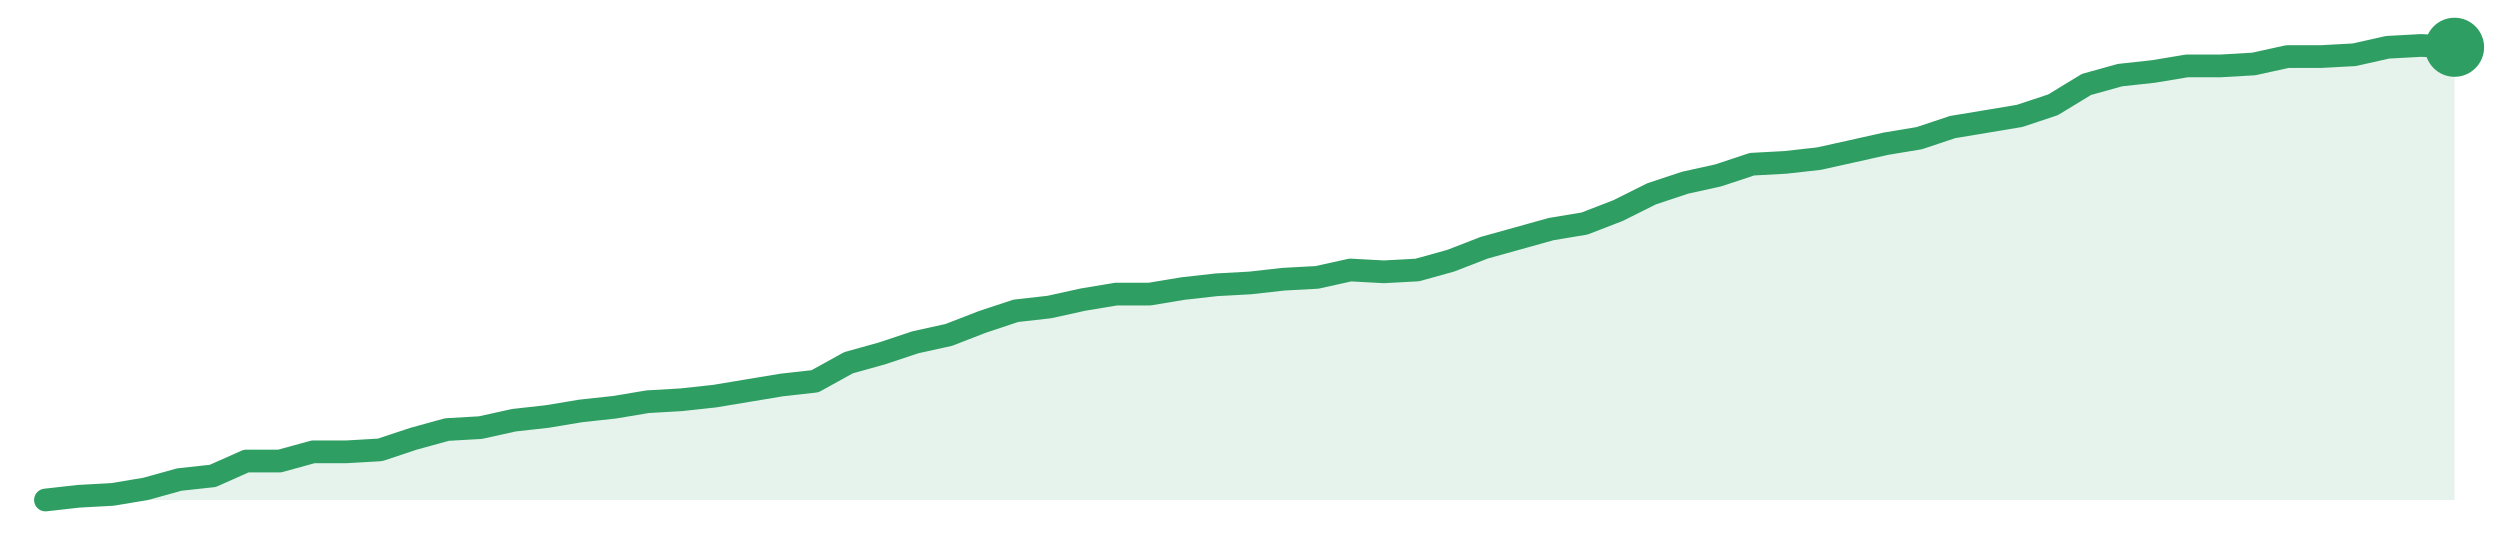
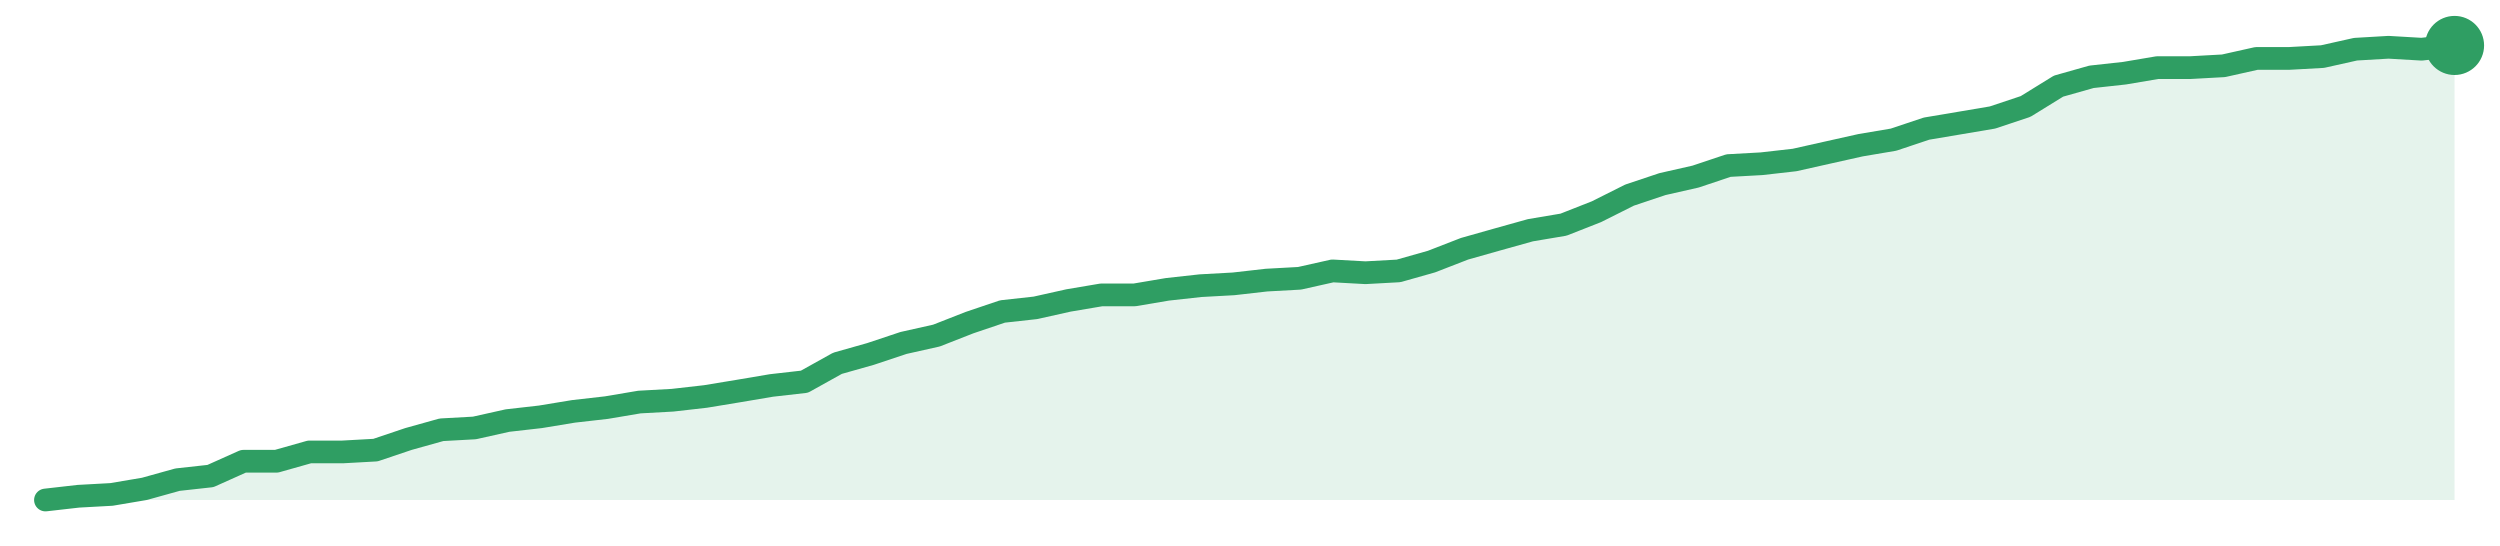
<svg xmlns="http://www.w3.org/2000/svg" width="220" height="48" viewBox="0 0 220 48" role="img" aria-label="trend">
-   <path d="M4.0,44.0 L4.0,44.0 L6.94,43.67 L9.89,43.51 L12.83,43.02 L15.78,42.2 L18.72,41.88 L21.67,40.57 L24.61,40.57 L27.56,39.76 L30.5,39.76 L33.44,39.59 L36.39,38.61 L39.33,37.8 L42.28,37.63 L45.22,36.98 L48.17,36.65 L51.11,36.16 L54.06,35.84 L57.0,35.35 L59.94,35.18 L62.89,34.86 L65.83,34.37 L68.78,33.88 L71.72,33.55 L74.67,31.92 L77.61,31.1 L80.56,30.12 L83.5,29.47 L86.44,28.33 L89.39,27.35 L92.33,27.02 L95.28,26.37 L98.22,25.88 L101.17,25.88 L104.11,25.39 L107.06,25.06 L110.0,24.9 L112.94,24.57 L115.89,24.41 L118.83,23.76 L121.78,23.92 L124.72,23.76 L127.67,22.94 L130.61,21.8 L133.56,20.98 L136.5,20.16 L139.44,19.67 L142.39,18.53 L145.33,17.06 L148.28,16.08 L151.22,15.43 L154.17,14.45 L157.11,14.29 L160.06,13.96 L163.0,13.31 L165.94,12.65 L168.89,12.16 L171.83,11.18 L174.78,10.69 L177.72,10.2 L180.67,9.22 L183.61,7.43 L186.56,6.61 L189.5,6.29 L192.44,5.8 L195.39,5.8 L198.33,5.63 L201.28,4.98 L204.22,4.98 L207.17,4.82 L210.11,4.16 L213.06,4.0 L216.0,4.16 L216.0,44.0 Z" fill="#2f9e631f" />
-   <path d="M4.0,44.0 L6.94,43.67 L9.89,43.51 L12.83,43.02 L15.78,42.2 L18.72,41.88 L21.67,40.57 L24.61,40.57 L27.56,39.76 L30.5,39.76 L33.44,39.59 L36.39,38.61 L39.33,37.8 L42.28,37.63 L45.22,36.98 L48.17,36.65 L51.11,36.16 L54.06,35.84 L57.0,35.35 L59.94,35.18 L62.89,34.86 L65.83,34.37 L68.78,33.88 L71.72,33.55 L74.67,31.92 L77.61,31.1 L80.56,30.12 L83.5,29.47 L86.44,28.33 L89.39,27.35 L92.33,27.02 L95.28,26.37 L98.22,25.88 L101.17,25.88 L104.11,25.39 L107.06,25.06 L110.0,24.9 L112.94,24.57 L115.89,24.41 L118.83,23.76 L121.78,23.92 L124.72,23.76 L127.67,22.94 L130.61,21.8 L133.56,20.98 L136.5,20.16 L139.44,19.67 L142.39,18.53 L145.33,17.06 L148.28,16.08 L151.22,15.43 L154.17,14.45 L157.11,14.29 L160.06,13.96 L163.0,13.31 L165.94,12.65 L168.89,12.16 L171.83,11.18 L174.78,10.69 L177.72,10.2 L180.67,9.22 L183.61,7.43 L186.56,6.61 L189.5,6.29 L192.44,5.8 L195.39,5.8 L198.33,5.63 L201.28,4.98 L204.22,4.98 L207.17,4.82 L210.11,4.16 L213.06,4.0 L216.0,4.16" fill="none" stroke="#2f9e63" stroke-width="2" stroke-linejoin="round" stroke-linecap="round" />
-   <circle cx="216.0" cy="4.16" r="2.6" fill="#2f9e63" />
+   <path d="M4.0,44.0 L4.0,44.0 L6.9,43.67 L9.81,43.51 L12.71,43.02 L15.62,42.21 L18.52,41.89 L21.42,40.59 L24.33,40.59 L27.23,39.77 L30.14,39.77 L33.04,39.61 L35.95,38.63 L38.85,37.82 L41.75,37.66 L44.66,37.01 L47.56,36.68 L50.47,36.2 L53.37,35.87 L56.27,35.38 L59.18,35.22 L62.08,34.89 L64.99,34.41 L67.89,33.92 L70.79,33.59 L73.7,31.97 L76.6,31.15 L79.51,30.18 L82.41,29.53 L85.32,28.39 L88.22,27.41 L91.12,27.09 L94.03,26.44 L96.93,25.95 L99.84,25.95 L102.74,25.46 L105.64,25.14 L108.55,24.98 L111.45,24.65 L114.36,24.49 L117.26,23.84 L120.16,24.0 L123.07,23.84 L125.97,23.02 L128.88,21.89 L131.78,21.07 L134.68,20.26 L137.59,19.77 L140.49,18.63 L143.4,17.17 L146.3,16.2 L149.21,15.54 L152.11,14.57 L155.01,14.41 L157.92,14.08 L160.82,13.43 L163.73,12.78 L166.63,12.29 L169.53,11.32 L172.44,10.83 L175.34,10.34 L178.25,9.37 L181.15,7.58 L184.05,6.76 L186.96,6.44 L189.86,5.95 L192.77,5.95 L195.67,5.79 L198.58,5.14 L201.48,5.14 L204.38,4.98 L207.29,4.33 L210.19,4.16 L213.1,4.33 L216.0,4.0 L216.0,44.0 Z" fill="#2f9e631f" />
+   <path d="M4.0,44.0 L6.9,43.67 L9.81,43.51 L12.71,43.02 L15.62,42.21 L18.52,41.89 L21.42,40.59 L24.33,40.59 L27.23,39.77 L30.14,39.77 L33.04,39.61 L35.95,38.63 L38.85,37.82 L41.75,37.66 L44.66,37.01 L47.56,36.68 L50.47,36.2 L53.37,35.87 L56.27,35.38 L59.18,35.22 L62.08,34.89 L64.99,34.41 L67.89,33.92 L70.79,33.59 L73.7,31.97 L76.6,31.15 L79.51,30.18 L82.41,29.53 L85.32,28.39 L88.22,27.41 L91.12,27.09 L94.03,26.44 L96.93,25.95 L99.84,25.95 L102.74,25.46 L105.64,25.14 L108.55,24.98 L111.45,24.65 L114.36,24.49 L117.26,23.84 L120.16,24.0 L123.07,23.84 L125.97,23.02 L128.88,21.89 L131.78,21.07 L134.68,20.26 L137.59,19.77 L140.49,18.63 L143.4,17.17 L146.3,16.2 L149.21,15.54 L152.11,14.57 L155.01,14.41 L157.92,14.08 L160.82,13.43 L163.73,12.78 L166.63,12.29 L169.53,11.32 L172.44,10.83 L175.34,10.34 L178.25,9.37 L181.15,7.58 L184.05,6.76 L186.96,6.44 L189.86,5.95 L192.77,5.95 L195.67,5.79 L198.58,5.14 L201.48,5.14 L204.38,4.98 L207.29,4.33 L210.19,4.16 L213.1,4.33 L216.0,4.0" fill="none" stroke="#2f9e63" stroke-width="2" stroke-linejoin="round" stroke-linecap="round" />
+   <circle cx="216.0" cy="4.0" r="2.6" fill="#2f9e63" />
</svg>
